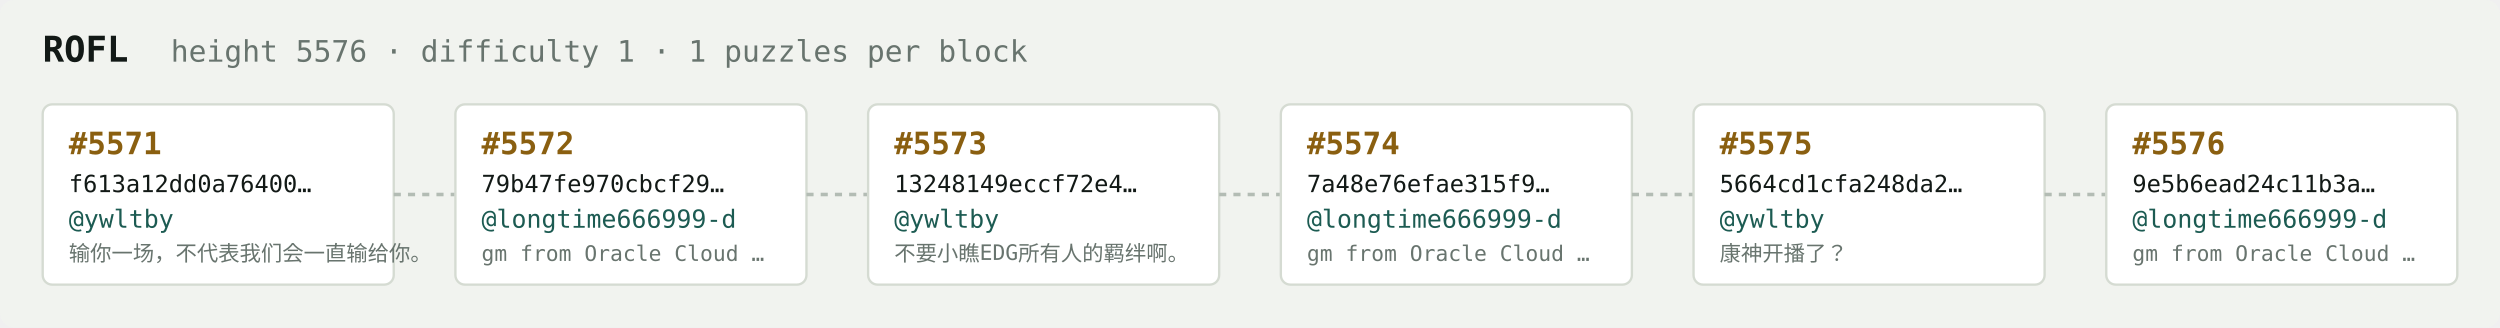
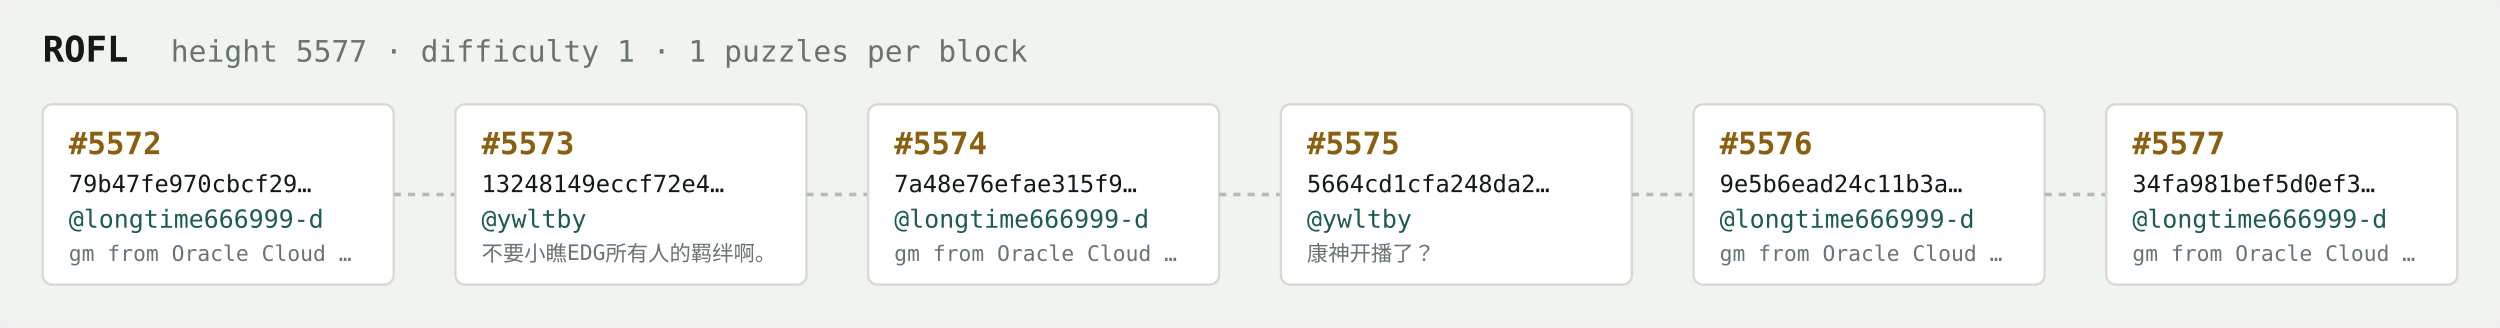
<svg xmlns="http://www.w3.org/2000/svg" width="1054" height="138" viewBox="0 0 1054 138" font-family="ui-monospace,SFMono-Regular,Menlo,monospace">
  <rect fill="#f1f3ef" width="1054" height="138" rx="6" />
  <text x="18" y="26" fill="#121916" font-size="15" font-weight="700">ROFL</text>
-   <text x="72" y="26" fill="#68746e" font-size="12.5">height 5576 · difficulty 1 · 1 puzzles per block</text>
+   <text x="72" y="26" fill="#68746e" font-size="12.5">height 5577 · difficulty 1 · 1 puzzles per block</text>
  <rect x="18" y="44" width="148" height="76" rx="4" fill="#ffffff" stroke="#d5dbd2" stroke-width="1" />
-   <text x="29" y="65" fill="#8a5f10" font-size="13" font-weight="700">#5571</text>
-   <text x="29" y="81" fill="#121916" font-size="10">f613a12dd0a76400…</text>
-   <text x="29" y="96" fill="#1c5b52" font-size="10.5">@ywltby</text>
-   <text x="29" y="110" fill="#68746e" font-size="9">输你一场，不代表我们会一直输给你。</text>
+   <text x="29" y="65" fill="#8a5f10" font-size="13" font-weight="700">#5572</text>
+   <text x="29" y="81" fill="#121916" font-size="10">79b47fe970cbcf29…</text>
+   <text x="29" y="96" fill="#1c5b52" font-size="10.5">@longtime666999-d</text>
+   <text x="29" y="110" fill="#68746e" font-size="9">gm from Oracle Cloud …</text>
  <line x1="166" y1="82.0" x2="192" y2="82.0" stroke="#b3bcb4" stroke-width="1.5" stroke-dasharray="3 3" />
  <rect x="192" y="44" width="148" height="76" rx="4" fill="#ffffff" stroke="#d5dbd2" stroke-width="1" />
-   <text x="203" y="65" fill="#8a5f10" font-size="13" font-weight="700">#5572</text>
-   <text x="203" y="81" fill="#121916" font-size="10">79b47fe970cbcf29…</text>
-   <text x="203" y="96" fill="#1c5b52" font-size="10.5">@longtime666999-d</text>
-   <text x="203" y="110" fill="#68746e" font-size="9">gm from Oracle Cloud …</text>
+   <text x="203" y="65" fill="#8a5f10" font-size="13" font-weight="700">#5573</text>
+   <text x="203" y="81" fill="#121916" font-size="10">13248149eccf72e4…</text>
+   <text x="203" y="96" fill="#1c5b52" font-size="10.5">@ywltby</text>
+   <text x="203" y="110" fill="#68746e" font-size="9">不要小瞧EDG所有人的羁绊啊。</text>
  <line x1="340" y1="82.0" x2="366" y2="82.0" stroke="#b3bcb4" stroke-width="1.5" stroke-dasharray="3 3" />
  <rect x="366" y="44" width="148" height="76" rx="4" fill="#ffffff" stroke="#d5dbd2" stroke-width="1" />
-   <text x="377" y="65" fill="#8a5f10" font-size="13" font-weight="700">#5573</text>
-   <text x="377" y="81" fill="#121916" font-size="10">13248149eccf72e4…</text>
-   <text x="377" y="96" fill="#1c5b52" font-size="10.5">@ywltby</text>
-   <text x="377" y="110" fill="#68746e" font-size="9">不要小瞧EDG所有人的羁绊啊。</text>
+   <text x="377" y="65" fill="#8a5f10" font-size="13" font-weight="700">#5574</text>
+   <text x="377" y="81" fill="#121916" font-size="10">7a48e76efae315f9…</text>
+   <text x="377" y="96" fill="#1c5b52" font-size="10.5">@longtime666999-d</text>
+   <text x="377" y="110" fill="#68746e" font-size="9">gm from Oracle Cloud …</text>
  <line x1="514" y1="82.0" x2="540" y2="82.0" stroke="#b3bcb4" stroke-width="1.5" stroke-dasharray="3 3" />
  <rect x="540" y="44" width="148" height="76" rx="4" fill="#ffffff" stroke="#d5dbd2" stroke-width="1" />
-   <text x="551" y="65" fill="#8a5f10" font-size="13" font-weight="700">#5574</text>
-   <text x="551" y="81" fill="#121916" font-size="10">7a48e76efae315f9…</text>
-   <text x="551" y="96" fill="#1c5b52" font-size="10.5">@longtime666999-d</text>
-   <text x="551" y="110" fill="#68746e" font-size="9">gm from Oracle Cloud …</text>
+   <text x="551" y="65" fill="#8a5f10" font-size="13" font-weight="700">#5575</text>
+   <text x="551" y="81" fill="#121916" font-size="10">5664cd1cfa248da2…</text>
+   <text x="551" y="96" fill="#1c5b52" font-size="10.5">@ywltby</text>
+   <text x="551" y="110" fill="#68746e" font-size="9">康神开播了？</text>
  <line x1="688" y1="82.0" x2="714" y2="82.0" stroke="#b3bcb4" stroke-width="1.5" stroke-dasharray="3 3" />
  <rect x="714" y="44" width="148" height="76" rx="4" fill="#ffffff" stroke="#d5dbd2" stroke-width="1" />
-   <text x="725" y="65" fill="#8a5f10" font-size="13" font-weight="700">#5575</text>
-   <text x="725" y="81" fill="#121916" font-size="10">5664cd1cfa248da2…</text>
-   <text x="725" y="96" fill="#1c5b52" font-size="10.5">@ywltby</text>
-   <text x="725" y="110" fill="#68746e" font-size="9">康神开播了？</text>
+   <text x="725" y="65" fill="#8a5f10" font-size="13" font-weight="700">#5576</text>
+   <text x="725" y="81" fill="#121916" font-size="10">9e5b6ead24c11b3a…</text>
+   <text x="725" y="96" fill="#1c5b52" font-size="10.5">@longtime666999-d</text>
+   <text x="725" y="110" fill="#68746e" font-size="9">gm from Oracle Cloud …</text>
  <line x1="862" y1="82.0" x2="888" y2="82.0" stroke="#b3bcb4" stroke-width="1.5" stroke-dasharray="3 3" />
  <rect x="888" y="44" width="148" height="76" rx="4" fill="#ffffff" stroke="#d5dbd2" stroke-width="1" />
-   <text x="899" y="65" fill="#8a5f10" font-size="13" font-weight="700">#5576</text>
-   <text x="899" y="81" fill="#121916" font-size="10">9e5b6ead24c11b3a…</text>
+   <text x="899" y="65" fill="#8a5f10" font-size="13" font-weight="700">#5577</text>
+   <text x="899" y="81" fill="#121916" font-size="10">34fa981bef5d0ef3…</text>
  <text x="899" y="96" fill="#1c5b52" font-size="10.5">@longtime666999-d</text>
  <text x="899" y="110" fill="#68746e" font-size="9">gm from Oracle Cloud …</text>
</svg>
